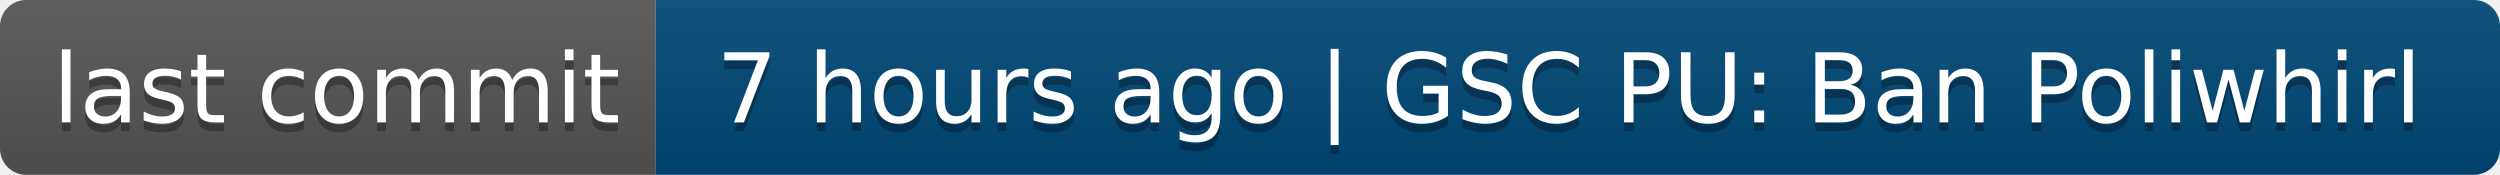
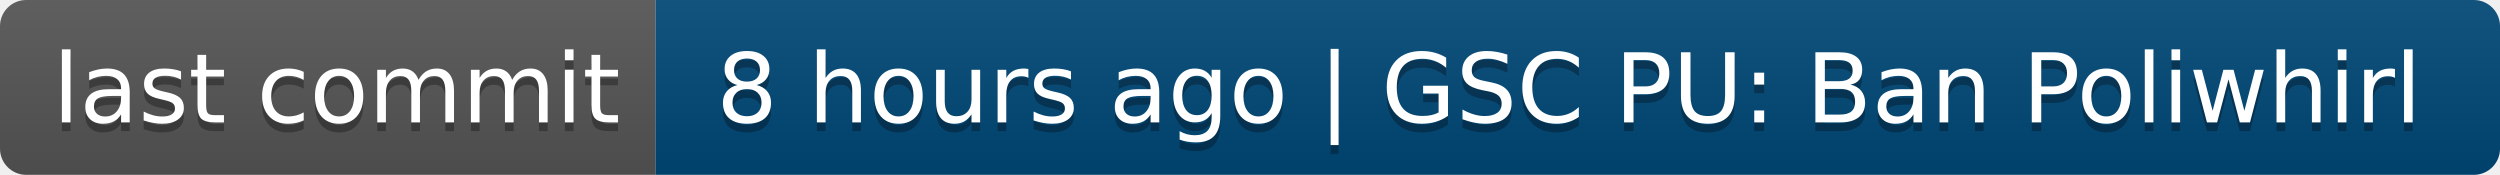
- <svg xmlns="http://www.w3.org/2000/svg" width="286" height="20" role="img" aria-label="last commit: 7 hours ago | GSC PU: Ban Poliwhirl">
+ <svg xmlns="http://www.w3.org/2000/svg" width="286" height="20" role="img" aria-label="last commit: 8 hours ago | GSC PU: Ban Poliwhirl">
  <linearGradient id="s" x2="0" y2="100%">
    <stop offset="0" stop-color="#bbb" stop-opacity=".1" />
    <stop offset="1" stop-opacity=".1" />
  </linearGradient>
  <clipPath id="r">
    <rect width="286" height="20" rx="3" fill="#fff" />
  </clipPath>
  <g clip-path="url(#r)">
    <rect width="75" height="20" fill="#555" />
    <rect x="75" width="211" height="20" fill="#004878" />
    <rect width="286" height="20" fill="url(#s)" />
  </g>
  <g fill="#fff" text-anchor="middle" font-family="Verdana,Geneva,DejaVu Sans,sans-serif" text-rendering="geometricPrecision" font-size="110">
    <text aria-hidden="true" x="385" y="150" fill="#010101" fill-opacity=".3" transform="scale(.1)" textLength="650">last commit</text>
    <text x="385" y="140" transform="scale(.1)" fill="#fff" textLength="650">last commit</text>
-     <text aria-hidden="true" x="1795" y="150" fill="#010101" fill-opacity=".3" transform="scale(.1)" textLength="2010">7 hours ago | GSC PU: Ban Poliwhirl</text>
-     <text x="1795" y="140" transform="scale(.1)" fill="#fff" textLength="2010">7 hours ago | GSC PU: Ban Poliwhirl</text>
+     <text aria-hidden="true" x="1795" y="150" fill="#010101" fill-opacity=".3" transform="scale(.1)" textLength="2010">8 hours ago | GSC PU: Ban Poliwhirl</text>
+     <text x="1795" y="140" transform="scale(.1)" fill="#fff" textLength="2010">8 hours ago | GSC PU: Ban Poliwhirl</text>
  </g>
</svg>
